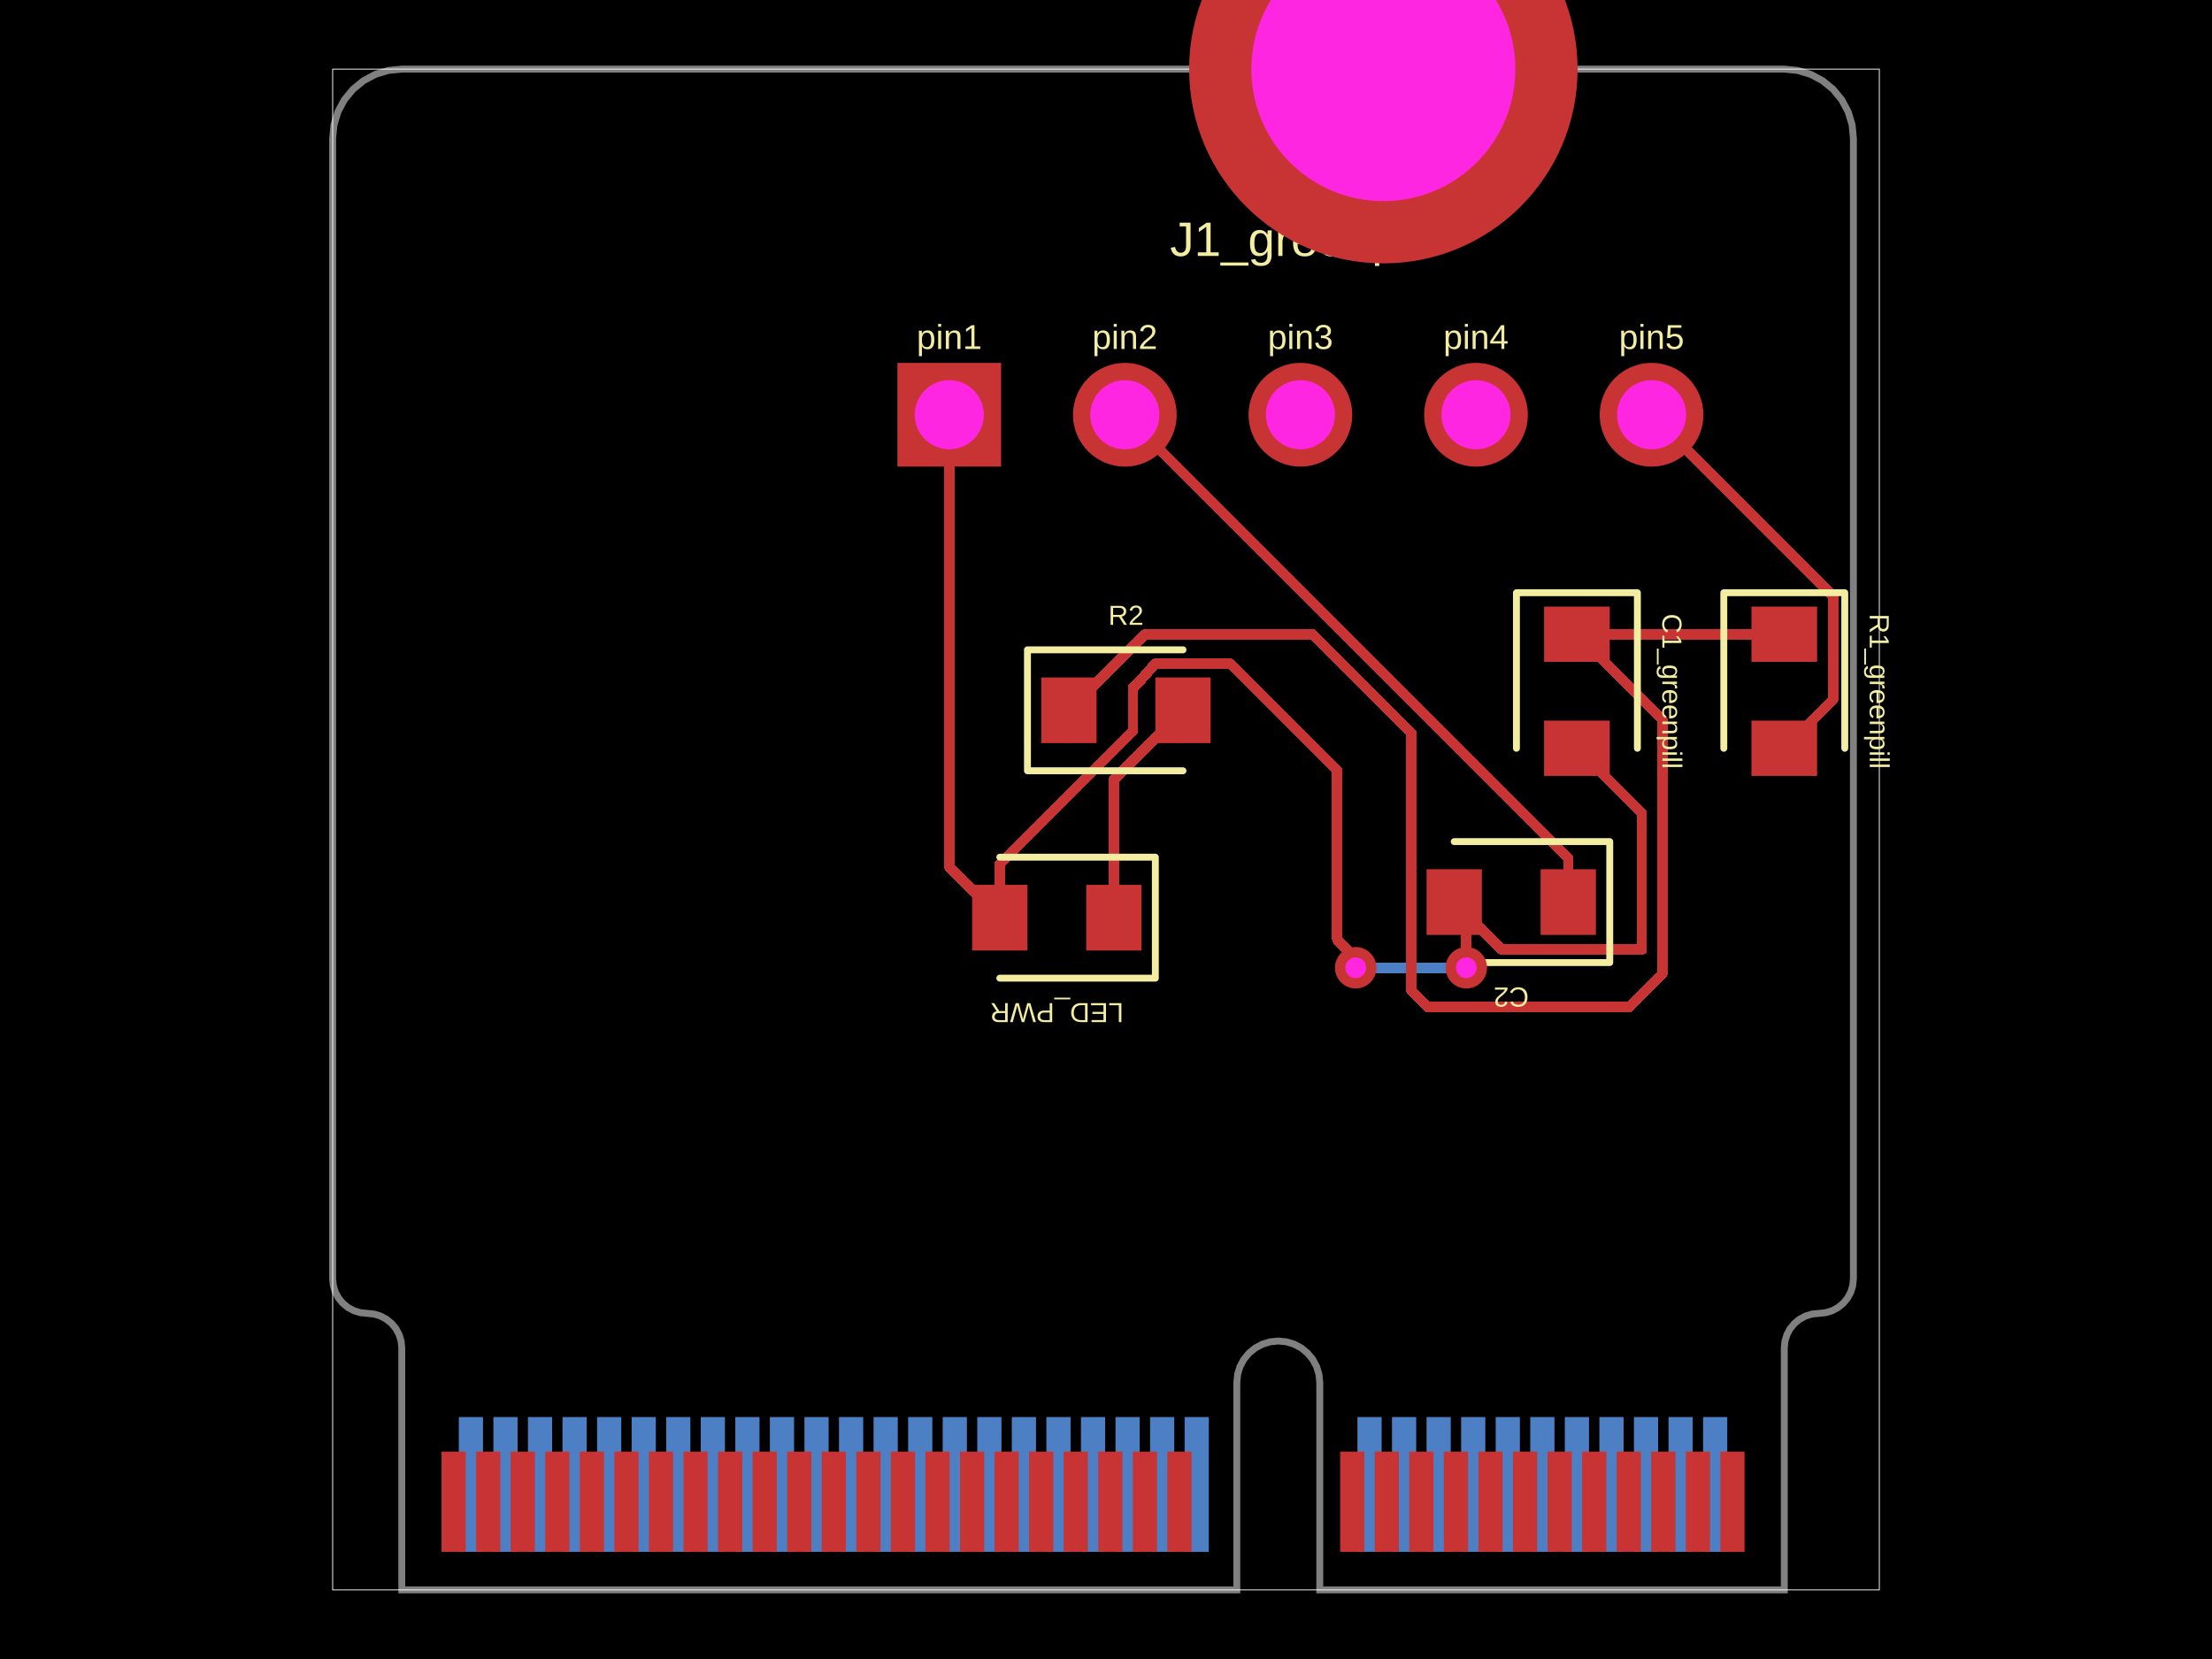
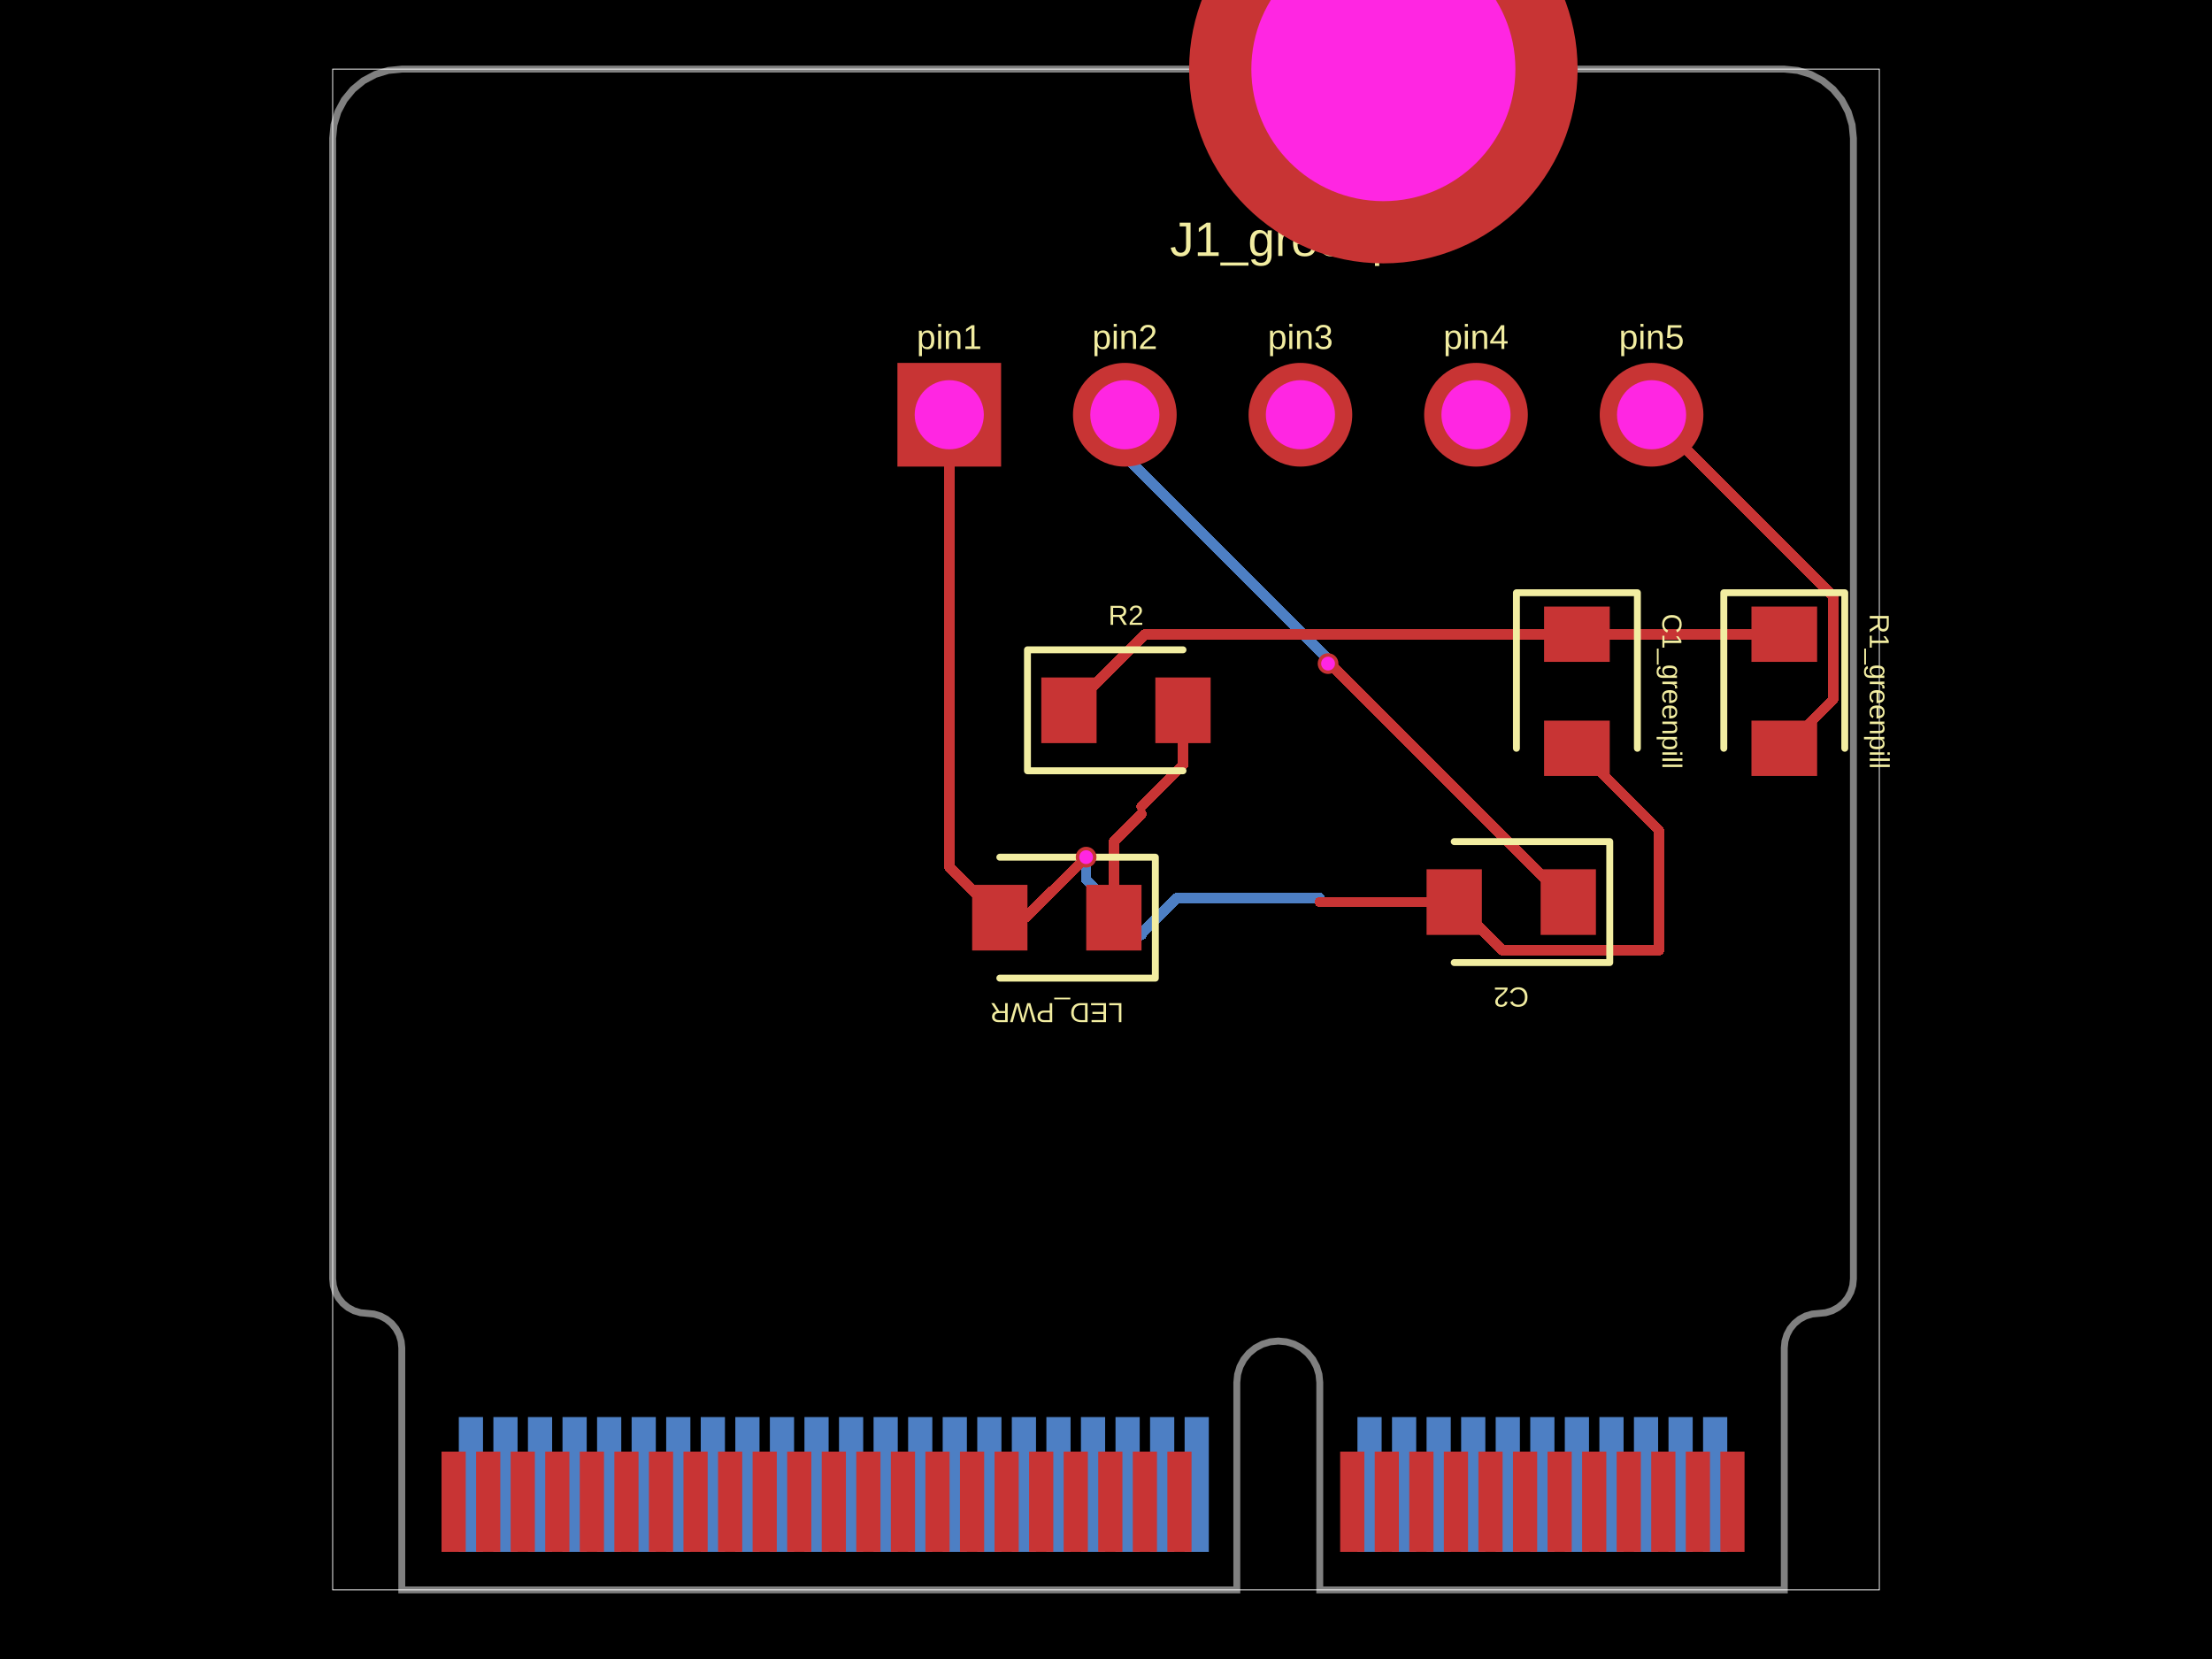
- <svg xmlns="http://www.w3.org/2000/svg" width="800" height="600" data-software-used-string="@tscircuit/core@0.0.1054">
+ <svg xmlns="http://www.w3.org/2000/svg" width="800" height="600" data-software-used-string="@tscircuit/core@0.0.1063">
  <style />
  <rect class="boundary" x="0" y="0" fill="#000" width="800" height="600" data-type="pcb_background" data-pcb-layer="global" />
  <rect class="pcb-boundary" fill="none" stroke="#fff" stroke-width="0.3" x="120.312" y="25" width="559.375" height="550" data-type="pcb_boundary" data-pcb-layer="global" />
  <path class="pcb-board" d="M 170.312 25 L 645.312 25 L 650.19 25.48 L 654.88 26.903 L 659.202 29.213 L 662.99 32.322 L 666.099 36.111 L 668.409 40.433 L 669.832 45.123 L 670.312 50 L 670.312 462.5 L 670.072 464.939 L 669.361 467.284 L 668.206 469.445 L 666.651 471.339 L 664.757 472.893 L 662.596 474.048 L 660.251 474.76 L 657.812 475 L 655.374 475.24 L 653.029 475.952 L 650.868 477.107 L 648.974 478.661 L 647.419 480.555 L 646.264 482.716 L 645.553 485.061 L 645.312 487.5 L 645.312 575 L 477.312 575 L 477.312 500 L 477.024 497.074 L 476.171 494.26 L 474.785 491.666 L 472.919 489.393 L 470.646 487.528 L 468.053 486.142 L 465.239 485.288 L 462.312 485 L 459.386 485.288 L 456.572 486.142 L 453.979 487.528 L 451.706 489.393 L 449.84 491.666 L 448.454 494.26 L 447.601 497.074 L 447.312 500 L 447.312 575 L 145.312 575 L 145.312 487.5 L 145.072 485.061 L 144.361 482.716 L 143.206 480.555 L 141.651 478.661 L 139.757 477.107 L 137.596 475.952 L 135.251 475.24 L 132.812 475 L 130.374 474.76 L 128.029 474.048 L 125.868 472.893 L 123.974 471.339 L 122.419 469.445 L 121.264 467.284 L 120.553 464.939 L 120.312 462.5 L 120.312 50 L 120.793 45.123 L 122.216 40.433 L 124.526 36.111 L 127.635 32.322 L 131.423 29.213 L 135.745 26.903 L 140.435 25.48 L 145.312 25 Z" fill="none" stroke="rgba(255, 255, 255, 0.5)" stroke-width="2.5" data-type="pcb_board" data-pcb-layer="board" />
  <rect class="pcb-pad" fill="rgb(77, 127, 196)" x="615.938" y="512.5" width="8.75" height="48.75" data-type="pcb_smtpad" data-pcb-layer="bottom" />
  <rect class="pcb-pad" fill="rgb(77, 127, 196)" x="603.438" y="512.5" width="8.75" height="48.75" data-type="pcb_smtpad" data-pcb-layer="bottom" />
  <rect class="pcb-pad" fill="rgb(77, 127, 196)" x="590.938" y="512.5" width="8.75" height="48.75" data-type="pcb_smtpad" data-pcb-layer="bottom" />
  <rect class="pcb-pad" fill="rgb(77, 127, 196)" x="578.438" y="512.5" width="8.75" height="48.75" data-type="pcb_smtpad" data-pcb-layer="bottom" />
  <rect class="pcb-pad" fill="rgb(77, 127, 196)" x="565.938" y="512.5" width="8.75" height="48.75" data-type="pcb_smtpad" data-pcb-layer="bottom" />
  <rect class="pcb-pad" fill="rgb(77, 127, 196)" x="553.438" y="512.5" width="8.75" height="48.75" data-type="pcb_smtpad" data-pcb-layer="bottom" />
  <rect class="pcb-pad" fill="rgb(77, 127, 196)" x="540.938" y="512.5" width="8.75" height="48.75" data-type="pcb_smtpad" data-pcb-layer="bottom" />
  <rect class="pcb-pad" fill="rgb(77, 127, 196)" x="528.438" y="512.5" width="8.75" height="48.75" data-type="pcb_smtpad" data-pcb-layer="bottom" />
  <rect class="pcb-pad" fill="rgb(77, 127, 196)" x="515.938" y="512.5" width="8.75" height="48.75" data-type="pcb_smtpad" data-pcb-layer="bottom" />
  <rect class="pcb-pad" fill="rgb(77, 127, 196)" x="503.438" y="512.5" width="8.75" height="48.75" data-type="pcb_smtpad" data-pcb-layer="bottom" />
  <rect class="pcb-pad" fill="rgb(77, 127, 196)" x="490.938" y="512.5" width="8.75" height="48.75" data-type="pcb_smtpad" data-pcb-layer="bottom" />
  <rect class="pcb-pad" fill="rgb(77, 127, 196)" x="428.438" y="512.5" width="8.75" height="48.75" data-type="pcb_smtpad" data-pcb-layer="bottom" />
  <rect class="pcb-pad" fill="rgb(77, 127, 196)" x="415.938" y="512.5" width="8.75" height="48.75" data-type="pcb_smtpad" data-pcb-layer="bottom" />
  <rect class="pcb-pad" fill="rgb(77, 127, 196)" x="403.438" y="512.5" width="8.75" height="48.75" data-type="pcb_smtpad" data-pcb-layer="bottom" />
  <rect class="pcb-pad" fill="rgb(77, 127, 196)" x="390.938" y="512.5" width="8.75" height="48.75" data-type="pcb_smtpad" data-pcb-layer="bottom" />
  <rect class="pcb-pad" fill="rgb(77, 127, 196)" x="378.438" y="512.5" width="8.75" height="48.75" data-type="pcb_smtpad" data-pcb-layer="bottom" />
  <rect class="pcb-pad" fill="rgb(77, 127, 196)" x="365.938" y="512.5" width="8.75" height="48.75" data-type="pcb_smtpad" data-pcb-layer="bottom" />
  <rect class="pcb-pad" fill="rgb(77, 127, 196)" x="353.438" y="512.5" width="8.75" height="48.75" data-type="pcb_smtpad" data-pcb-layer="bottom" />
  <rect class="pcb-pad" fill="rgb(77, 127, 196)" x="340.938" y="512.5" width="8.75" height="48.75" data-type="pcb_smtpad" data-pcb-layer="bottom" />
  <rect class="pcb-pad" fill="rgb(77, 127, 196)" x="328.438" y="512.5" width="8.75" height="48.75" data-type="pcb_smtpad" data-pcb-layer="bottom" />
  <rect class="pcb-pad" fill="rgb(77, 127, 196)" x="315.938" y="512.5" width="8.75" height="48.75" data-type="pcb_smtpad" data-pcb-layer="bottom" />
  <rect class="pcb-pad" fill="rgb(77, 127, 196)" x="303.438" y="512.5" width="8.75" height="48.75" data-type="pcb_smtpad" data-pcb-layer="bottom" />
  <rect class="pcb-pad" fill="rgb(77, 127, 196)" x="290.938" y="512.5" width="8.75" height="48.75" data-type="pcb_smtpad" data-pcb-layer="bottom" />
  <rect class="pcb-pad" fill="rgb(77, 127, 196)" x="278.438" y="512.5" width="8.75" height="48.75" data-type="pcb_smtpad" data-pcb-layer="bottom" />
  <rect class="pcb-pad" fill="rgb(77, 127, 196)" x="265.938" y="512.5" width="8.75" height="48.75" data-type="pcb_smtpad" data-pcb-layer="bottom" />
  <rect class="pcb-pad" fill="rgb(77, 127, 196)" x="253.438" y="512.5" width="8.75" height="48.75" data-type="pcb_smtpad" data-pcb-layer="bottom" />
  <rect class="pcb-pad" fill="rgb(77, 127, 196)" x="240.938" y="512.5" width="8.75" height="48.75" data-type="pcb_smtpad" data-pcb-layer="bottom" />
  <rect class="pcb-pad" fill="rgb(77, 127, 196)" x="228.438" y="512.5" width="8.75" height="48.75" data-type="pcb_smtpad" data-pcb-layer="bottom" />
  <rect class="pcb-pad" fill="rgb(77, 127, 196)" x="215.938" y="512.5" width="8.75" height="48.75" data-type="pcb_smtpad" data-pcb-layer="bottom" />
  <rect class="pcb-pad" fill="rgb(77, 127, 196)" x="203.438" y="512.5" width="8.75" height="48.75" data-type="pcb_smtpad" data-pcb-layer="bottom" />
  <rect class="pcb-pad" fill="rgb(77, 127, 196)" x="190.938" y="512.5" width="8.75" height="48.75" data-type="pcb_smtpad" data-pcb-layer="bottom" />
  <rect class="pcb-pad" fill="rgb(77, 127, 196)" x="178.438" y="512.5" width="8.75" height="48.75" data-type="pcb_smtpad" data-pcb-layer="bottom" />
  <rect class="pcb-pad" fill="rgb(77, 127, 196)" x="165.938" y="512.5" width="8.75" height="48.75" data-type="pcb_smtpad" data-pcb-layer="bottom" />
-   <path class="pcb-trace" stroke="rgb(77, 127, 196)" fill="none" d="M 490.312 350 L 490.312 350" stroke-width="3.75" stroke-linecap="round" stroke-linejoin="round" shape-rendering="crispEdges" data-type="pcb_trace" data-pcb-layer="bottom" />
-   <path class="pcb-trace" stroke="rgb(77, 127, 196)" fill="none" d="M 490.312 350 L 527.74 350" stroke-width="3.75" stroke-linecap="round" stroke-linejoin="round" shape-rendering="crispEdges" data-type="pcb_trace" data-pcb-layer="bottom" />
-   <path class="pcb-trace" stroke="rgb(77, 127, 196)" fill="none" d="M 527.74 350 L 527.74 350" stroke-width="3.75" stroke-linecap="round" stroke-linejoin="round" shape-rendering="crispEdges" data-type="pcb_trace" data-pcb-layer="bottom" />
-   <path class="pcb-trace" stroke="rgb(77, 127, 196)" fill="none" d="M 527.74 350 L 530.312 350" stroke-width="3.75" stroke-linecap="round" stroke-linejoin="round" shape-rendering="crispEdges" data-type="pcb_trace" data-pcb-layer="bottom" />
-   <path class="pcb-trace" stroke="rgb(77, 127, 196)" fill="none" d="M 530.312 350 L 530.312 350" stroke-width="3.75" stroke-linecap="round" stroke-linejoin="round" shape-rendering="crispEdges" data-type="pcb_trace" data-pcb-layer="bottom" />
+   <path class="pcb-trace" stroke="rgb(77, 127, 196)" fill="none" d="M 406.812 150 L 406.812 164.801" stroke-width="3.75" stroke-linecap="round" stroke-linejoin="round" shape-rendering="crispEdges" data-type="pcb_trace" data-pcb-layer="bottom" />
+   <path class="pcb-trace" stroke="rgb(77, 127, 196)" fill="none" d="M 406.812 164.801 L 480.312 238.301" stroke-width="3.75" stroke-linecap="round" stroke-linejoin="round" shape-rendering="crispEdges" data-type="pcb_trace" data-pcb-layer="bottom" />
+   <path class="pcb-trace" stroke="rgb(77, 127, 196)" fill="none" d="M 480.312 238.301 L 480.312 240" stroke-width="3.75" stroke-linecap="round" stroke-linejoin="round" shape-rendering="crispEdges" data-type="pcb_trace" data-pcb-layer="bottom" />
+   <path class="pcb-trace" stroke="rgb(77, 127, 196)" fill="none" d="M 480.312 240 L 480.312 240" stroke-width="3.75" stroke-linecap="round" stroke-linejoin="round" shape-rendering="crispEdges" data-type="pcb_trace" data-pcb-layer="bottom" />
+   <path class="pcb-trace" stroke="rgb(77, 127, 196)" fill="none" d="M 477.312 324.748 L 425.57 324.748" stroke-width="3.75" stroke-linecap="round" stroke-linejoin="round" shape-rendering="crispEdges" data-type="pcb_trace" data-pcb-layer="bottom" />
+   <path class="pcb-trace" stroke="rgb(77, 127, 196)" fill="none" d="M 425.57 324.748 L 412.846 337.472" stroke-width="3.75" stroke-linecap="round" stroke-linejoin="round" shape-rendering="crispEdges" data-type="pcb_trace" data-pcb-layer="bottom" />
+   <path class="pcb-trace" stroke="rgb(77, 127, 196)" fill="none" d="M 392.812 310 L 392.812 310" stroke-width="3.75" stroke-linecap="round" stroke-linejoin="round" shape-rendering="crispEdges" data-type="pcb_trace" data-pcb-layer="bottom" />
+   <path class="pcb-trace" stroke="rgb(77, 127, 196)" fill="none" d="M 392.812 310 L 392.812 318.106" stroke-width="3.75" stroke-linecap="round" stroke-linejoin="round" shape-rendering="crispEdges" data-type="pcb_trace" data-pcb-layer="bottom" />
+   <path class="pcb-trace" stroke="rgb(77, 127, 196)" fill="none" d="M 392.812 318.106 L 412.846 338.139" stroke-width="3.75" stroke-linecap="round" stroke-linejoin="round" shape-rendering="crispEdges" data-type="pcb_trace" data-pcb-layer="bottom" />
  <rect class="pcb-pad" fill="rgb(200, 52, 52)" x="622.188" y="525" width="8.75" height="36.25" data-type="pcb_smtpad" data-pcb-layer="top" />
  <rect class="pcb-pad" fill="rgb(200, 52, 52)" x="609.688" y="525" width="8.75" height="36.25" data-type="pcb_smtpad" data-pcb-layer="top" />
  <rect class="pcb-pad" fill="rgb(200, 52, 52)" x="597.188" y="525" width="8.75" height="36.25" data-type="pcb_smtpad" data-pcb-layer="top" />
  <rect class="pcb-pad" fill="rgb(200, 52, 52)" x="584.688" y="525" width="8.75" height="36.25" data-type="pcb_smtpad" data-pcb-layer="top" />
  <rect class="pcb-pad" fill="rgb(200, 52, 52)" x="572.188" y="525" width="8.75" height="36.25" data-type="pcb_smtpad" data-pcb-layer="top" />
  <rect class="pcb-pad" fill="rgb(200, 52, 52)" x="559.688" y="525" width="8.75" height="36.25" data-type="pcb_smtpad" data-pcb-layer="top" />
  <rect class="pcb-pad" fill="rgb(200, 52, 52)" x="547.188" y="525" width="8.75" height="36.25" data-type="pcb_smtpad" data-pcb-layer="top" />
  <rect class="pcb-pad" fill="rgb(200, 52, 52)" x="534.688" y="525" width="8.75" height="36.25" data-type="pcb_smtpad" data-pcb-layer="top" />
  <rect class="pcb-pad" fill="rgb(200, 52, 52)" x="522.188" y="525" width="8.75" height="36.25" data-type="pcb_smtpad" data-pcb-layer="top" />
  <rect class="pcb-pad" fill="rgb(200, 52, 52)" x="509.688" y="525" width="8.75" height="36.25" data-type="pcb_smtpad" data-pcb-layer="top" />
  <rect class="pcb-pad" fill="rgb(200, 52, 52)" x="497.188" y="525" width="8.75" height="36.25" data-type="pcb_smtpad" data-pcb-layer="top" />
  <rect class="pcb-pad" fill="rgb(200, 52, 52)" x="484.688" y="525" width="8.75" height="36.25" data-type="pcb_smtpad" data-pcb-layer="top" />
  <rect class="pcb-pad" fill="rgb(200, 52, 52)" x="422.188" y="525" width="8.75" height="36.25" data-type="pcb_smtpad" data-pcb-layer="top" />
  <rect class="pcb-pad" fill="rgb(200, 52, 52)" x="409.688" y="525" width="8.75" height="36.25" data-type="pcb_smtpad" data-pcb-layer="top" />
  <rect class="pcb-pad" fill="rgb(200, 52, 52)" x="397.188" y="525" width="8.75" height="36.25" data-type="pcb_smtpad" data-pcb-layer="top" />
  <rect class="pcb-pad" fill="rgb(200, 52, 52)" x="384.688" y="525" width="8.75" height="36.25" data-type="pcb_smtpad" data-pcb-layer="top" />
  <rect class="pcb-pad" fill="rgb(200, 52, 52)" x="372.188" y="525" width="8.75" height="36.25" data-type="pcb_smtpad" data-pcb-layer="top" />
  <rect class="pcb-pad" fill="rgb(200, 52, 52)" x="359.688" y="525" width="8.75" height="36.25" data-type="pcb_smtpad" data-pcb-layer="top" />
  <rect class="pcb-pad" fill="rgb(200, 52, 52)" x="347.188" y="525" width="8.75" height="36.25" data-type="pcb_smtpad" data-pcb-layer="top" />
  <rect class="pcb-pad" fill="rgb(200, 52, 52)" x="334.688" y="525" width="8.75" height="36.25" data-type="pcb_smtpad" data-pcb-layer="top" />
  <rect class="pcb-pad" fill="rgb(200, 52, 52)" x="322.188" y="525" width="8.75" height="36.25" data-type="pcb_smtpad" data-pcb-layer="top" />
  <rect class="pcb-pad" fill="rgb(200, 52, 52)" x="309.688" y="525" width="8.75" height="36.25" data-type="pcb_smtpad" data-pcb-layer="top" />
  <rect class="pcb-pad" fill="rgb(200, 52, 52)" x="297.188" y="525" width="8.75" height="36.25" data-type="pcb_smtpad" data-pcb-layer="top" />
  <rect class="pcb-pad" fill="rgb(200, 52, 52)" x="284.688" y="525" width="8.75" height="36.25" data-type="pcb_smtpad" data-pcb-layer="top" />
  <rect class="pcb-pad" fill="rgb(200, 52, 52)" x="272.188" y="525" width="8.75" height="36.25" data-type="pcb_smtpad" data-pcb-layer="top" />
  <rect class="pcb-pad" fill="rgb(200, 52, 52)" x="259.688" y="525" width="8.75" height="36.25" data-type="pcb_smtpad" data-pcb-layer="top" />
  <rect class="pcb-pad" fill="rgb(200, 52, 52)" x="247.188" y="525" width="8.75" height="36.25" data-type="pcb_smtpad" data-pcb-layer="top" />
  <rect class="pcb-pad" fill="rgb(200, 52, 52)" x="234.688" y="525" width="8.75" height="36.25" data-type="pcb_smtpad" data-pcb-layer="top" />
  <rect class="pcb-pad" fill="rgb(200, 52, 52)" x="222.188" y="525" width="8.75" height="36.25" data-type="pcb_smtpad" data-pcb-layer="top" />
  <rect class="pcb-pad" fill="rgb(200, 52, 52)" x="209.688" y="525" width="8.75" height="36.25" data-type="pcb_smtpad" data-pcb-layer="top" />
  <rect class="pcb-pad" fill="rgb(200, 52, 52)" x="197.188" y="525" width="8.75" height="36.25" data-type="pcb_smtpad" data-pcb-layer="top" />
  <rect class="pcb-pad" fill="rgb(200, 52, 52)" x="184.688" y="525" width="8.75" height="36.25" data-type="pcb_smtpad" data-pcb-layer="top" />
  <rect class="pcb-pad" fill="rgb(200, 52, 52)" x="172.188" y="525" width="8.75" height="36.25" data-type="pcb_smtpad" data-pcb-layer="top" />
  <rect class="pcb-pad" fill="rgb(200, 52, 52)" x="159.688" y="525" width="8.75" height="36.25" data-type="pcb_smtpad" data-pcb-layer="top" />
  <rect class="pcb-pad" fill="rgb(200, 52, 52)" x="633.438" y="219.375" width="23.75" height="20" data-type="pcb_smtpad" data-pcb-layer="top" />
  <rect class="pcb-pad" fill="rgb(200, 52, 52)" x="633.438" y="260.625" width="23.75" height="20" data-type="pcb_smtpad" data-pcb-layer="top" />
  <rect class="pcb-pad" fill="rgb(200, 52, 52)" x="558.438" y="219.375" width="23.75" height="20" data-type="pcb_smtpad" data-pcb-layer="top" />
  <rect class="pcb-pad" fill="rgb(200, 52, 52)" x="558.438" y="260.625" width="23.75" height="20" data-type="pcb_smtpad" data-pcb-layer="top" />
  <rect class="pcb-pad" fill="rgb(200, 52, 52)" x="557.188" y="314.375" width="20" height="23.75" data-type="pcb_smtpad" data-pcb-layer="top" />
  <rect class="pcb-pad" fill="rgb(200, 52, 52)" x="515.938" y="314.375" width="20" height="23.75" data-type="pcb_smtpad" data-pcb-layer="top" />
  <rect class="pcb-pad" fill="rgb(200, 52, 52)" x="376.596" y="245.014" width="20" height="23.75" data-type="pcb_smtpad" data-pcb-layer="top" />
  <rect class="pcb-pad" fill="rgb(200, 52, 52)" x="417.846" y="245.014" width="20" height="23.75" data-type="pcb_smtpad" data-pcb-layer="top" />
  <rect class="pcb-pad" fill="rgb(200, 52, 52)" x="392.846" y="320.014" width="20" height="23.75" data-type="pcb_smtpad" data-pcb-layer="top" />
  <rect class="pcb-pad" fill="rgb(200, 52, 52)" x="351.596" y="320.014" width="20" height="23.75" data-type="pcb_smtpad" data-pcb-layer="top" />
  <path class="pcb-trace" stroke="rgb(200, 52, 52)" fill="none" d="M 570.312 229.375 L 645.312 229.375" stroke-width="3.75" stroke-linecap="round" stroke-linejoin="round" shape-rendering="crispEdges" data-type="pcb_trace" data-pcb-layer="top" />
  <path class="pcb-trace" stroke="rgb(200, 52, 52)" fill="none" d="M 645.312 229.375 L 645.312 229.375" stroke-width="3.75" stroke-linecap="round" stroke-linejoin="round" shape-rendering="crispEdges" data-type="pcb_trace" data-pcb-layer="top" />
-   <path class="pcb-trace" stroke="rgb(200, 52, 52)" fill="none" d="M 386.596 256.889 L 414.074 229.411" stroke-width="3.75" stroke-linecap="round" stroke-linejoin="round" shape-rendering="crispEdges" data-type="pcb_trace" data-pcb-layer="top" />
-   <path class="pcb-trace" stroke="rgb(200, 52, 52)" fill="none" d="M 414.074 229.411 L 474.724 229.411" stroke-width="3.75" stroke-linecap="round" stroke-linejoin="round" shape-rendering="crispEdges" data-type="pcb_trace" data-pcb-layer="top" />
-   <path class="pcb-trace" stroke="rgb(200, 52, 52)" fill="none" d="M 474.724 229.411 L 510.483 265.17" stroke-width="3.75" stroke-linecap="round" stroke-linejoin="round" shape-rendering="crispEdges" data-type="pcb_trace" data-pcb-layer="top" />
-   <path class="pcb-trace" stroke="rgb(200, 52, 52)" fill="none" d="M 510.483 265.17 L 510.483 358.338" stroke-width="3.75" stroke-linecap="round" stroke-linejoin="round" shape-rendering="crispEdges" data-type="pcb_trace" data-pcb-layer="top" />
-   <path class="pcb-trace" stroke="rgb(200, 52, 52)" fill="none" d="M 510.483 358.338 L 516.31 364.165" stroke-width="3.75" stroke-linecap="round" stroke-linejoin="round" shape-rendering="crispEdges" data-type="pcb_trace" data-pcb-layer="top" />
-   <path class="pcb-trace" stroke="rgb(200, 52, 52)" fill="none" d="M 516.31 364.165 L 589.284 364.165" stroke-width="3.75" stroke-linecap="round" stroke-linejoin="round" shape-rendering="crispEdges" data-type="pcb_trace" data-pcb-layer="top" />
-   <path class="pcb-trace" stroke="rgb(200, 52, 52)" fill="none" d="M 589.284 364.165 L 601.239 352.21" stroke-width="3.75" stroke-linecap="round" stroke-linejoin="round" shape-rendering="crispEdges" data-type="pcb_trace" data-pcb-layer="top" />
-   <path class="pcb-trace" stroke="rgb(200, 52, 52)" fill="none" d="M 601.239 352.21 L 601.239 260.301" stroke-width="3.75" stroke-linecap="round" stroke-linejoin="round" shape-rendering="crispEdges" data-type="pcb_trace" data-pcb-layer="top" />
-   <path class="pcb-trace" stroke="rgb(200, 52, 52)" fill="none" d="M 601.239 260.301 L 601.239 260.301" stroke-width="3.75" stroke-linecap="round" stroke-linejoin="round" shape-rendering="crispEdges" data-type="pcb_trace" data-pcb-layer="top" />
-   <path class="pcb-trace" stroke="rgb(200, 52, 52)" fill="none" d="M 601.239 260.301 L 570.312 229.375" stroke-width="3.75" stroke-linecap="round" stroke-linejoin="round" shape-rendering="crispEdges" data-type="pcb_trace" data-pcb-layer="top" />
+   <path class="pcb-trace" stroke="rgb(200, 52, 52)" fill="none" d="M 386.596 256.889 L 414.11 229.375" stroke-width="3.75" stroke-linecap="round" stroke-linejoin="round" shape-rendering="crispEdges" data-type="pcb_trace" data-pcb-layer="top" />
+   <path class="pcb-trace" stroke="rgb(200, 52, 52)" fill="none" d="M 414.11 229.375 L 570.312 229.375" stroke-width="3.75" stroke-linecap="round" stroke-linejoin="round" shape-rendering="crispEdges" data-type="pcb_trace" data-pcb-layer="top" />
  <path class="pcb-trace" stroke="rgb(200, 52, 52)" fill="none" d="M 597.312 150 L 662.985 215.672" stroke-width="3.75" stroke-linecap="round" stroke-linejoin="round" shape-rendering="crispEdges" data-type="pcb_trace" data-pcb-layer="top" />
  <path class="pcb-trace" stroke="rgb(200, 52, 52)" fill="none" d="M 662.985 215.672 L 662.985 252.953" stroke-width="3.75" stroke-linecap="round" stroke-linejoin="round" shape-rendering="crispEdges" data-type="pcb_trace" data-pcb-layer="top" />
  <path class="pcb-trace" stroke="rgb(200, 52, 52)" fill="none" d="M 662.985 252.953 L 662.985 252.953" stroke-width="3.75" stroke-linecap="round" stroke-linejoin="round" shape-rendering="crispEdges" data-type="pcb_trace" data-pcb-layer="top" />
  <path class="pcb-trace" stroke="rgb(200, 52, 52)" fill="none" d="M 662.985 252.953 L 645.312 270.625" stroke-width="3.75" stroke-linecap="round" stroke-linejoin="round" shape-rendering="crispEdges" data-type="pcb_trace" data-pcb-layer="top" />
-   <path class="pcb-trace" stroke="rgb(200, 52, 52)" fill="none" d="M 406.812 150 L 567.188 310.375" stroke-width="3.75" stroke-linecap="round" stroke-linejoin="round" shape-rendering="crispEdges" data-type="pcb_trace" data-pcb-layer="top" />
-   <path class="pcb-trace" stroke="rgb(200, 52, 52)" fill="none" d="M 567.188 310.375 L 567.188 326.25" stroke-width="3.75" stroke-linecap="round" stroke-linejoin="round" shape-rendering="crispEdges" data-type="pcb_trace" data-pcb-layer="top" />
-   <path class="pcb-trace" stroke="rgb(200, 52, 52)" fill="none" d="M 525.938 326.25 L 543.161 343.473" stroke-width="3.75" stroke-linecap="round" stroke-linejoin="round" shape-rendering="crispEdges" data-type="pcb_trace" data-pcb-layer="top" />
-   <path class="pcb-trace" stroke="rgb(200, 52, 52)" fill="none" d="M 543.161 343.473 L 593.801 343.473" stroke-width="3.75" stroke-linecap="round" stroke-linejoin="round" shape-rendering="crispEdges" data-type="pcb_trace" data-pcb-layer="top" />
-   <path class="pcb-trace" stroke="rgb(200, 52, 52)" fill="none" d="M 593.801 343.473 L 593.801 294.113" stroke-width="3.75" stroke-linecap="round" stroke-linejoin="round" shape-rendering="crispEdges" data-type="pcb_trace" data-pcb-layer="top" />
-   <path class="pcb-trace" stroke="rgb(200, 52, 52)" fill="none" d="M 593.801 294.113 L 570.312 270.625" stroke-width="3.75" stroke-linecap="round" stroke-linejoin="round" shape-rendering="crispEdges" data-type="pcb_trace" data-pcb-layer="top" />
-   <path class="pcb-trace" stroke="rgb(200, 52, 52)" fill="none" d="M 361.596 331.889 L 361.596 312.467" stroke-width="3.75" stroke-linecap="round" stroke-linejoin="round" shape-rendering="crispEdges" data-type="pcb_trace" data-pcb-layer="top" />
-   <path class="pcb-trace" stroke="rgb(200, 52, 52)" fill="none" d="M 361.596 312.467 L 409.732 264.33" stroke-width="3.75" stroke-linecap="round" stroke-linejoin="round" shape-rendering="crispEdges" data-type="pcb_trace" data-pcb-layer="top" />
-   <path class="pcb-trace" stroke="rgb(200, 52, 52)" fill="none" d="M 409.732 264.33 L 409.732 248.855" stroke-width="3.75" stroke-linecap="round" stroke-linejoin="round" shape-rendering="crispEdges" data-type="pcb_trace" data-pcb-layer="top" />
-   <path class="pcb-trace" stroke="rgb(200, 52, 52)" fill="none" d="M 409.732 248.855 L 412.041 246.547" stroke-width="3.75" stroke-linecap="round" stroke-linejoin="round" shape-rendering="crispEdges" data-type="pcb_trace" data-pcb-layer="top" />
-   <path class="pcb-trace" stroke="rgb(200, 52, 52)" fill="none" d="M 412.041 246.547 L 417.812 240" stroke-width="3.75" stroke-linecap="round" stroke-linejoin="round" shape-rendering="crispEdges" data-type="pcb_trace" data-pcb-layer="top" />
-   <path class="pcb-trace" stroke="rgb(200, 52, 52)" fill="none" d="M 417.812 240 L 422.812 240" stroke-width="3.75" stroke-linecap="round" stroke-linejoin="round" shape-rendering="crispEdges" data-type="pcb_trace" data-pcb-layer="top" />
-   <path class="pcb-trace" stroke="rgb(200, 52, 52)" fill="none" d="M 422.812 240 L 421.561 240" stroke-width="3.75" stroke-linecap="round" stroke-linejoin="round" shape-rendering="crispEdges" data-type="pcb_trace" data-pcb-layer="top" />
-   <path class="pcb-trace" stroke="rgb(200, 52, 52)" fill="none" d="M 421.561 240 L 444.969 240" stroke-width="3.75" stroke-linecap="round" stroke-linejoin="round" shape-rendering="crispEdges" data-type="pcb_trace" data-pcb-layer="top" />
-   <path class="pcb-trace" stroke="rgb(200, 52, 52)" fill="none" d="M 444.969 240 L 483.635 278.666" stroke-width="3.75" stroke-linecap="round" stroke-linejoin="round" shape-rendering="crispEdges" data-type="pcb_trace" data-pcb-layer="top" />
-   <path class="pcb-trace" stroke="rgb(200, 52, 52)" fill="none" d="M 483.635 278.666 L 483.635 339.876" stroke-width="3.75" stroke-linecap="round" stroke-linejoin="round" shape-rendering="crispEdges" data-type="pcb_trace" data-pcb-layer="top" />
-   <path class="pcb-trace" stroke="rgb(200, 52, 52)" fill="none" d="M 483.635 339.876 L 488.962 345.203" stroke-width="3.75" stroke-linecap="round" stroke-linejoin="round" shape-rendering="crispEdges" data-type="pcb_trace" data-pcb-layer="top" />
-   <path class="pcb-trace" stroke="rgb(200, 52, 52)" fill="none" d="M 488.962 345.203 L 490.312 350" stroke-width="3.75" stroke-linecap="round" stroke-linejoin="round" shape-rendering="crispEdges" data-type="pcb_trace" data-pcb-layer="top" />
-   <path class="pcb-trace" stroke="rgb(200, 52, 52)" fill="none" d="M 490.312 350 L 490.312 350" stroke-width="3.75" stroke-linecap="round" stroke-linejoin="round" shape-rendering="crispEdges" data-type="pcb_trace" data-pcb-layer="top" />
-   <path class="pcb-trace" stroke="rgb(200, 52, 52)" fill="none" d="M 530.312 350 L 530.312 350" stroke-width="3.75" stroke-linecap="round" stroke-linejoin="round" shape-rendering="crispEdges" data-type="pcb_trace" data-pcb-layer="top" />
-   <path class="pcb-trace" stroke="rgb(200, 52, 52)" fill="none" d="M 530.312 350 L 530.312 330.625" stroke-width="3.75" stroke-linecap="round" stroke-linejoin="round" shape-rendering="crispEdges" data-type="pcb_trace" data-pcb-layer="top" />
-   <path class="pcb-trace" stroke="rgb(200, 52, 52)" fill="none" d="M 530.312 330.625 L 525.938 326.25" stroke-width="3.75" stroke-linecap="round" stroke-linejoin="round" shape-rendering="crispEdges" data-type="pcb_trace" data-pcb-layer="top" />
+   <path class="pcb-trace" stroke="rgb(200, 52, 52)" fill="none" d="M 480.312 240 L 480.312 240" stroke-width="3.75" stroke-linecap="round" stroke-linejoin="round" shape-rendering="crispEdges" data-type="pcb_trace" data-pcb-layer="top" />
+   <path class="pcb-trace" stroke="rgb(200, 52, 52)" fill="none" d="M 480.312 240 L 480.938 240" stroke-width="3.75" stroke-linecap="round" stroke-linejoin="round" shape-rendering="crispEdges" data-type="pcb_trace" data-pcb-layer="top" />
+   <path class="pcb-trace" stroke="rgb(200, 52, 52)" fill="none" d="M 480.938 240 L 567.188 326.25" stroke-width="3.75" stroke-linecap="round" stroke-linejoin="round" shape-rendering="crispEdges" data-type="pcb_trace" data-pcb-layer="top" />
+   <path class="pcb-trace" stroke="rgb(200, 52, 52)" fill="none" d="M 525.938 326.25 L 543.405 343.718" stroke-width="3.75" stroke-linecap="round" stroke-linejoin="round" shape-rendering="crispEdges" data-type="pcb_trace" data-pcb-layer="top" />
+   <path class="pcb-trace" stroke="rgb(200, 52, 52)" fill="none" d="M 543.405 343.718 L 599.95 343.718" stroke-width="3.75" stroke-linecap="round" stroke-linejoin="round" shape-rendering="crispEdges" data-type="pcb_trace" data-pcb-layer="top" />
+   <path class="pcb-trace" stroke="rgb(200, 52, 52)" fill="none" d="M 599.95 343.718 L 599.95 300.262" stroke-width="3.75" stroke-linecap="round" stroke-linejoin="round" shape-rendering="crispEdges" data-type="pcb_trace" data-pcb-layer="top" />
+   <path class="pcb-trace" stroke="rgb(200, 52, 52)" fill="none" d="M 599.95 300.262 L 570.312 270.625" stroke-width="3.75" stroke-linecap="round" stroke-linejoin="round" shape-rendering="crispEdges" data-type="pcb_trace" data-pcb-layer="top" />
+   <path class="pcb-trace" stroke="rgb(200, 52, 52)" fill="none" d="M 525.938 326.25 L 477.312 326.25" stroke-width="3.75" stroke-linecap="round" stroke-linejoin="round" shape-rendering="crispEdges" data-type="pcb_trace" data-pcb-layer="top" />
+   <path class="pcb-trace" stroke="rgb(200, 52, 52)" fill="none" d="M 477.312 326.25 L 477.312 326.25" stroke-width="3.75" stroke-linecap="round" stroke-linejoin="round" shape-rendering="crispEdges" data-type="pcb_trace" data-pcb-layer="top" />
+   <path class="pcb-trace" stroke="rgb(200, 52, 52)" fill="none" d="M 361.596 331.889 L 370.923 331.889" stroke-width="3.75" stroke-linecap="round" stroke-linejoin="round" shape-rendering="crispEdges" data-type="pcb_trace" data-pcb-layer="top" />
+   <path class="pcb-trace" stroke="rgb(200, 52, 52)" fill="none" d="M 370.923 331.889 L 390.842 311.971" stroke-width="3.75" stroke-linecap="round" stroke-linejoin="round" shape-rendering="crispEdges" data-type="pcb_trace" data-pcb-layer="top" />
+   <path class="pcb-trace" stroke="rgb(200, 52, 52)" fill="none" d="M 390.842 311.971 L 392.812 310" stroke-width="3.75" stroke-linecap="round" stroke-linejoin="round" shape-rendering="crispEdges" data-type="pcb_trace" data-pcb-layer="top" />
+   <path class="pcb-trace" stroke="rgb(200, 52, 52)" fill="none" d="M 392.812 310 L 392.812 310" stroke-width="3.75" stroke-linecap="round" stroke-linejoin="round" shape-rendering="crispEdges" data-type="pcb_trace" data-pcb-layer="top" />
  <path class="pcb-trace" stroke="rgb(200, 52, 52)" fill="none" d="M 343.312 150 L 343.312 313.606" stroke-width="3.75" stroke-linecap="round" stroke-linejoin="round" shape-rendering="crispEdges" data-type="pcb_trace" data-pcb-layer="top" />
  <path class="pcb-trace" stroke="rgb(200, 52, 52)" fill="none" d="M 343.312 313.606 L 361.596 331.889" stroke-width="3.75" stroke-linecap="round" stroke-linejoin="round" shape-rendering="crispEdges" data-type="pcb_trace" data-pcb-layer="top" />
-   <path class="pcb-trace" stroke="rgb(200, 52, 52)" fill="none" d="M 402.846 331.889 L 402.846 281.889" stroke-width="3.75" stroke-linecap="round" stroke-linejoin="round" shape-rendering="crispEdges" data-type="pcb_trace" data-pcb-layer="top" />
-   <path class="pcb-trace" stroke="rgb(200, 52, 52)" fill="none" d="M 402.846 281.889 L 427.846 256.889" stroke-width="3.75" stroke-linecap="round" stroke-linejoin="round" shape-rendering="crispEdges" data-type="pcb_trace" data-pcb-layer="top" />
+   <path class="pcb-trace" stroke="rgb(200, 52, 52)" fill="none" d="M 427.846 256.889 L 427.846 276.667" stroke-width="3.75" stroke-linecap="round" stroke-linejoin="round" shape-rendering="crispEdges" data-type="pcb_trace" data-pcb-layer="top" />
+   <path class="pcb-trace" stroke="rgb(200, 52, 52)" fill="none" d="M 427.846 276.667 L 412.846 291.667" stroke-width="3.75" stroke-linecap="round" stroke-linejoin="round" shape-rendering="crispEdges" data-type="pcb_trace" data-pcb-layer="top" />
+   <path class="pcb-trace" stroke="rgb(200, 52, 52)" fill="none" d="M 402.846 331.889 L 402.846 304.389" stroke-width="3.75" stroke-linecap="round" stroke-linejoin="round" shape-rendering="crispEdges" data-type="pcb_trace" data-pcb-layer="top" />
+   <path class="pcb-trace" stroke="rgb(200, 52, 52)" fill="none" d="M 402.846 304.389 L 412.846 294.389" stroke-width="3.75" stroke-linecap="round" stroke-linejoin="round" shape-rendering="crispEdges" data-type="pcb_trace" data-pcb-layer="top" />
  <text x="0" y="0" dx="0" dy="0" fill="#f2eda1" font-family="Arial, sans-serif" font-size="12.5" text-anchor="middle" dominant-baseline="central" transform="matrix(1,0,0,1,343.3125,121.875)" class="pcb-silkscreen-text pcb-silkscreen-top" data-pcb-silkscreen-text-id="pcb_component_1" stroke="none" data-type="pcb_silkscreen_text" data-pcb-layer="top">pin1</text>
  <text x="0" y="0" dx="0" dy="0" fill="#f2eda1" font-family="Arial, sans-serif" font-size="12.5" text-anchor="middle" dominant-baseline="central" transform="matrix(1,0,0,1,406.8125,121.875)" class="pcb-silkscreen-text pcb-silkscreen-top" data-pcb-silkscreen-text-id="pcb_component_1" stroke="none" data-type="pcb_silkscreen_text" data-pcb-layer="top">pin2</text>
  <text x="0" y="0" dx="0" dy="0" fill="#f2eda1" font-family="Arial, sans-serif" font-size="12.5" text-anchor="middle" dominant-baseline="central" transform="matrix(1,0,0,1,470.3125,121.875)" class="pcb-silkscreen-text pcb-silkscreen-top" data-pcb-silkscreen-text-id="pcb_component_1" stroke="none" data-type="pcb_silkscreen_text" data-pcb-layer="top">pin3</text>
  <text x="0" y="0" dx="0" dy="0" fill="#f2eda1" font-family="Arial, sans-serif" font-size="12.5" text-anchor="middle" dominant-baseline="central" transform="matrix(1,0,0,1,533.8125,121.875)" class="pcb-silkscreen-text pcb-silkscreen-top" data-pcb-silkscreen-text-id="pcb_component_1" stroke="none" data-type="pcb_silkscreen_text" data-pcb-layer="top">pin4</text>
  <text x="0" y="0" dx="0" dy="0" fill="#f2eda1" font-family="Arial, sans-serif" font-size="12.5" text-anchor="middle" dominant-baseline="central" transform="matrix(1,0,0,1,597.3125,121.875)" class="pcb-silkscreen-text pcb-silkscreen-top" data-pcb-silkscreen-text-id="pcb_component_1" stroke="none" data-type="pcb_silkscreen_text" data-pcb-layer="top">pin5</text>
  <text x="0" y="0" dx="0" dy="0" fill="#f2eda1" font-family="Arial, sans-serif" font-size="17.5" text-anchor="middle" dominant-baseline="central" transform="matrix(1,0,0,1,470.3125,86.5)" class="pcb-silkscreen-text pcb-silkscreen-top" data-pcb-silkscreen-text-id="pcb_component_1" stroke="none" data-type="pcb_silkscreen_text" data-pcb-layer="top">J1_greenpill</text>
  <path class="pcb-silkscreen pcb-silkscreen-top" d="M 667.188 270.625 L 667.188 214.375 L 623.438 214.375 L 623.438 270.625" fill="none" stroke="#f2eda1" stroke-width="2.5" stroke-linecap="round" stroke-linejoin="round" data-pcb-component-id="pcb_component_2" data-pcb-silkscreen-path-id="pcb_silkscreen_path_0" data-type="pcb_silkscreen_path" data-pcb-layer="top" />
  <text x="0" y="0" dx="0" dy="0" fill="#f2eda1" font-family="Arial, sans-serif" font-size="10" text-anchor="middle" dominant-baseline="central" transform="matrix(-1.8369701987210297e-16,1,-1,-1.8369701987210297e-16,679.6875,250)" class="pcb-silkscreen-text pcb-silkscreen-top" data-pcb-silkscreen-text-id="pcb_component_2" stroke="none" data-type="pcb_silkscreen_text" data-pcb-layer="top">R1_greenpill</text>
  <path class="pcb-silkscreen pcb-silkscreen-top" d="M 592.188 270.625 L 592.188 214.375 L 548.438 214.375 L 548.438 270.625" fill="none" stroke="#f2eda1" stroke-width="2.5" stroke-linecap="round" stroke-linejoin="round" data-pcb-component-id="pcb_component_3" data-pcb-silkscreen-path-id="pcb_silkscreen_path_1" data-type="pcb_silkscreen_path" data-pcb-layer="top" />
  <text x="0" y="0" dx="0" dy="0" fill="#f2eda1" font-family="Arial, sans-serif" font-size="10" text-anchor="middle" dominant-baseline="central" transform="matrix(-1.8369701987210297e-16,1,-1,-1.8369701987210297e-16,604.6875,250)" class="pcb-silkscreen-text pcb-silkscreen-top" data-pcb-silkscreen-text-id="pcb_component_3" stroke="none" data-type="pcb_silkscreen_text" data-pcb-layer="top">C1_greenpill</text>
  <path class="pcb-silkscreen pcb-silkscreen-top" d="M 525.938 348.125 L 582.188 348.125 L 582.188 304.375 L 525.938 304.375" fill="none" stroke="#f2eda1" stroke-width="2.5" stroke-linecap="round" stroke-linejoin="round" data-pcb-component-id="pcb_component_4" data-pcb-silkscreen-path-id="pcb_silkscreen_path_2" data-type="pcb_silkscreen_path" data-pcb-layer="top" />
  <text x="0" y="0" dx="0" dy="0" fill="#f2eda1" font-family="Arial, sans-serif" font-size="10" text-anchor="middle" dominant-baseline="central" transform="matrix(-1,-1.2246467991473532e-16,1.2246467991473532e-16,-1,546.5625,360.625)" class="pcb-silkscreen-text pcb-silkscreen-top" data-pcb-silkscreen-text-id="pcb_component_4" stroke="none" data-type="pcb_silkscreen_text" data-pcb-layer="top">C2</text>
  <path class="pcb-silkscreen pcb-silkscreen-top" d="M 427.846 235.014 L 371.596 235.014 L 371.596 278.764 L 427.846 278.764" fill="none" stroke="#f2eda1" stroke-width="2.5" stroke-linecap="round" stroke-linejoin="round" data-pcb-component-id="pcb_component_5" data-pcb-silkscreen-path-id="pcb_silkscreen_path_3" data-type="pcb_silkscreen_path" data-pcb-layer="top" />
  <text x="0" y="0" dx="0" dy="0" fill="#f2eda1" font-family="Arial, sans-serif" font-size="10" text-anchor="middle" dominant-baseline="central" transform="matrix(1,0,0,1,407.221,222.5143)" class="pcb-silkscreen-text pcb-silkscreen-top" data-pcb-silkscreen-text-id="pcb_component_5" stroke="none" data-type="pcb_silkscreen_text" data-pcb-layer="top">R2</text>
  <path class="pcb-silkscreen pcb-silkscreen-top" d="M 361.596 353.764 L 417.846 353.764 L 417.846 310.014 L 361.596 310.014" fill="none" stroke="#f2eda1" stroke-width="2.5" stroke-linecap="round" stroke-linejoin="round" data-pcb-component-id="pcb_component_6" data-pcb-silkscreen-path-id="pcb_silkscreen_path_4" data-type="pcb_silkscreen_path" data-pcb-layer="top" />
  <text x="0" y="0" dx="0" dy="0" fill="#f2eda1" font-family="Arial, sans-serif" font-size="10" text-anchor="middle" dominant-baseline="central" transform="matrix(-1,-1.2246467991473532e-16,1.2246467991473532e-16,-1,382.221,366.2643)" class="pcb-silkscreen-text pcb-silkscreen-top" data-pcb-silkscreen-text-id="pcb_component_6" stroke="none" data-type="pcb_silkscreen_text" data-pcb-layer="top">LED_PWR</text>
  <g data-type="pcb_plated_hole" data-pcb-layer="through">
    <circle class="pcb-hole-outer" fill="rgb(200, 52, 52)" cx="500.312" cy="25" r="70.25" data-type="pcb_plated_hole" data-pcb-layer="top" />
    <circle class="pcb-hole-inner" fill="#FF26E2" cx="500.312" cy="25" r="47.75" data-type="pcb_plated_hole_drill" data-pcb-layer="drill" />
  </g>
  <g data-type="pcb_plated_hole" data-pcb-layer="through">
    <rect class="pcb-hole-outer-pad" fill="rgb(200, 52, 52)" x="324.562" y="131.25" width="37.5" height="37.5" data-type="pcb_plated_hole" data-pcb-layer="top" />
    <circle class="pcb-hole-inner" fill="#FF26E2" cx="343.312" cy="150" r="12.5" data-type="pcb_plated_hole_drill" data-pcb-layer="drill" />
  </g>
  <g data-type="pcb_plated_hole" data-pcb-layer="through">
    <circle class="pcb-hole-outer" fill="rgb(200, 52, 52)" cx="406.812" cy="150" r="18.75" data-type="pcb_plated_hole" data-pcb-layer="top" />
    <circle class="pcb-hole-inner" fill="#FF26E2" cx="406.812" cy="150" r="12.5" data-type="pcb_plated_hole_drill" data-pcb-layer="drill" />
  </g>
  <g data-type="pcb_plated_hole" data-pcb-layer="through">
    <circle class="pcb-hole-outer" fill="rgb(200, 52, 52)" cx="470.312" cy="150" r="18.75" data-type="pcb_plated_hole" data-pcb-layer="top" />
    <circle class="pcb-hole-inner" fill="#FF26E2" cx="470.312" cy="150" r="12.5" data-type="pcb_plated_hole_drill" data-pcb-layer="drill" />
  </g>
  <g data-type="pcb_plated_hole" data-pcb-layer="through">
    <circle class="pcb-hole-outer" fill="rgb(200, 52, 52)" cx="533.812" cy="150" r="18.75" data-type="pcb_plated_hole" data-pcb-layer="top" />
    <circle class="pcb-hole-inner" fill="#FF26E2" cx="533.812" cy="150" r="12.5" data-type="pcb_plated_hole_drill" data-pcb-layer="drill" />
  </g>
  <g data-type="pcb_plated_hole" data-pcb-layer="through">
    <circle class="pcb-hole-outer" fill="rgb(200, 52, 52)" cx="597.312" cy="150" r="18.75" data-type="pcb_plated_hole" data-pcb-layer="top" />
    <circle class="pcb-hole-inner" fill="#FF26E2" cx="597.312" cy="150" r="12.5" data-type="pcb_plated_hole_drill" data-pcb-layer="drill" />
  </g>
  <g data-type="pcb_via" data-pcb-layer="through">
-     <circle class="pcb-hole-outer" fill="rgb(200, 52, 52)" cx="490.312" cy="350" r="7.5" data-type="pcb_via" data-pcb-layer="top" />
-     <circle class="pcb-hole-inner" fill="#FF26E2" cx="490.312" cy="350" r="3.75" data-type="pcb_via" data-pcb-layer="drill" />
+     <circle class="pcb-hole-outer" fill="rgb(200, 52, 52)" cx="480.312" cy="240" r="3.75" data-type="pcb_via" data-pcb-layer="top" />
+     <circle class="pcb-hole-inner" fill="#FF26E2" cx="480.312" cy="240" r="2.5" data-type="pcb_via" data-pcb-layer="drill" />
  </g>
  <g data-type="pcb_via" data-pcb-layer="through">
-     <circle class="pcb-hole-outer" fill="rgb(200, 52, 52)" cx="530.312" cy="350" r="7.5" data-type="pcb_via" data-pcb-layer="top" />
-     <circle class="pcb-hole-inner" fill="#FF26E2" cx="530.312" cy="350" r="3.75" data-type="pcb_via" data-pcb-layer="drill" />
+     <circle class="pcb-hole-outer" fill="rgb(200, 52, 52)" cx="392.812" cy="310" r="3.75" data-type="pcb_via" data-pcb-layer="top" />
+     <circle class="pcb-hole-inner" fill="#FF26E2" cx="392.812" cy="310" r="2.5" data-type="pcb_via" data-pcb-layer="drill" />
  </g>
</svg>
